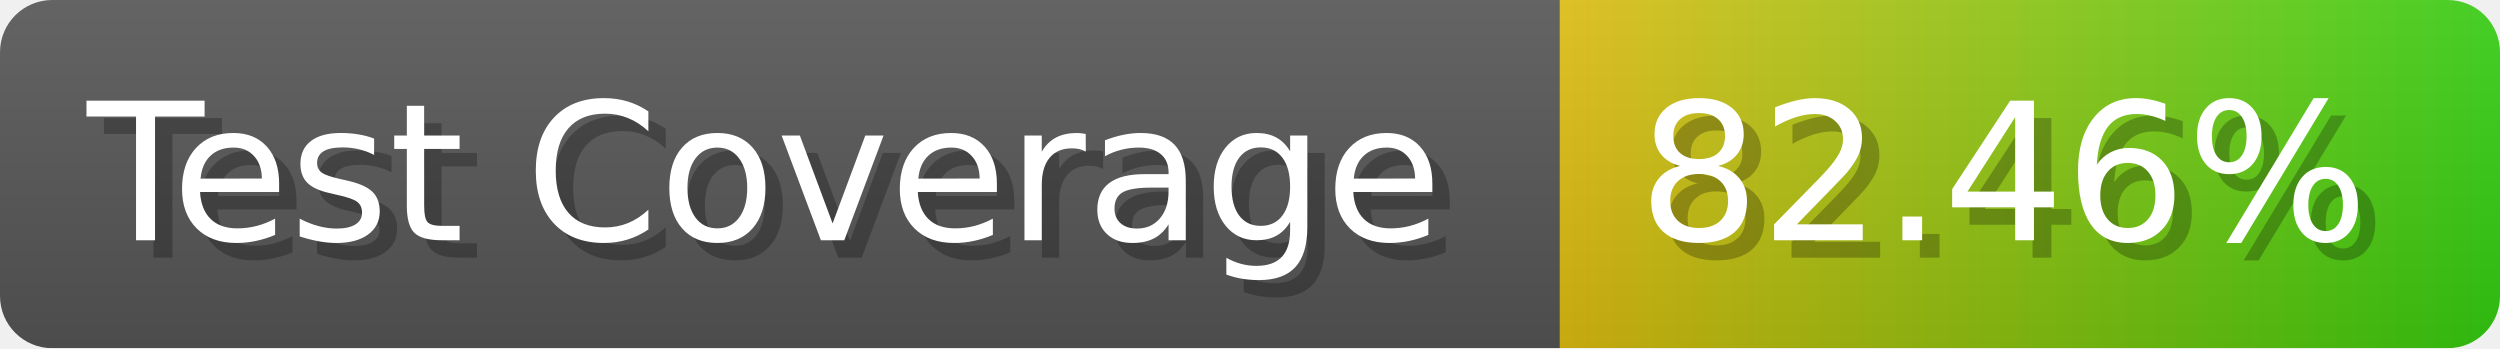
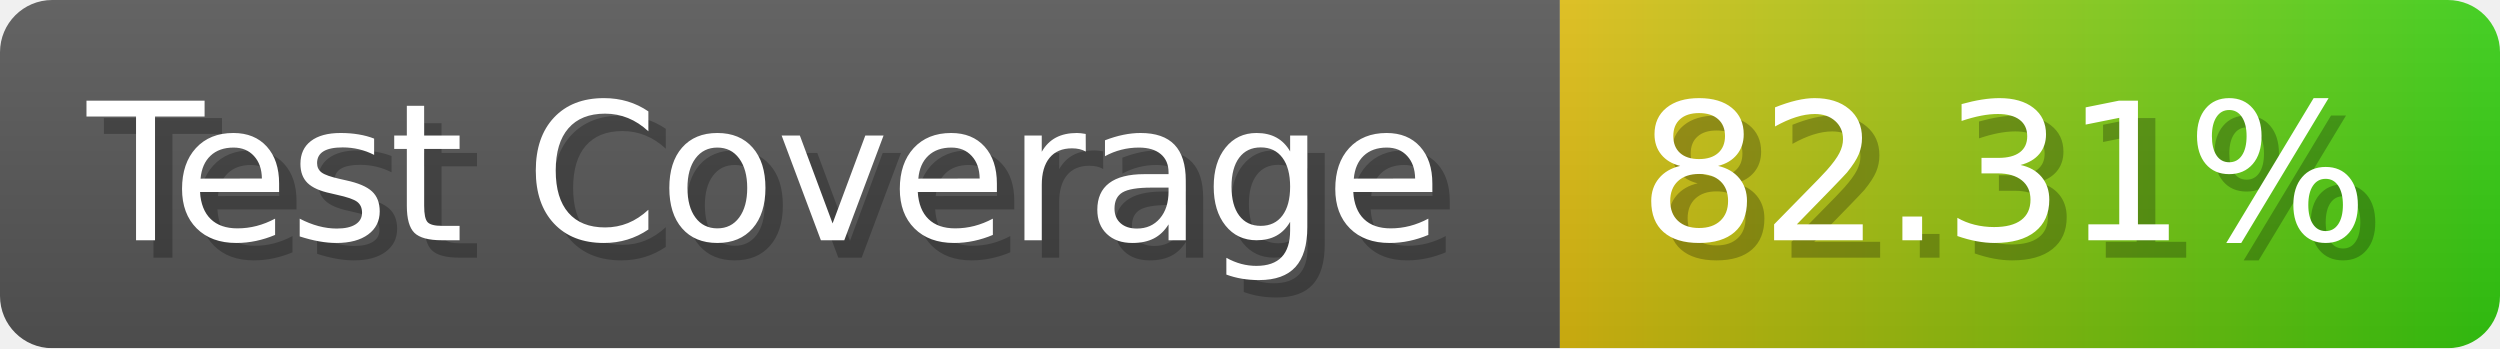
- <svg xmlns="http://www.w3.org/2000/svg" width="143.6" height="20" viewBox="0 0 1436 200" role="img" aria-label="Test Coverage: 82.46%">
+ <svg xmlns="http://www.w3.org/2000/svg" width="143.6" height="20" viewBox="0 0 1436 200" role="img" aria-label="Test Coverage: 82.31%">
  <linearGradient id="a" x2="0" y2="100%">
    <stop offset="0" stop-opacity=".1" stop-color="#EEE" />
    <stop offset="1" stop-opacity=".1" />
  </linearGradient>
  <mask id="m">
    <rect width="1436" height="200" rx="30" fill="#FFF" />
  </mask>
  <g mask="url(#m)">
    <rect width="896" height="200" fill="#555" />
    <rect width="540" height="200" fill="url(#x)" x="896" />
    <rect width="1436" height="200" fill="url(#a)" />
  </g>
  <g aria-hidden="true" fill="#fff" text-anchor="start" font-family="Verdana,DejaVu Sans,sans-serif" font-size="110">
    <text x="60" y="148" textLength="796" fill="#000" opacity="0.25">Test Coverage</text>
    <text x="50" y="138" textLength="796">Test Coverage</text>
-     <text x="951" y="148" textLength="440" fill="#000" opacity="0.25">82.46%</text>
-     <text x="941" y="138" textLength="440">82.46%</text>
+     <text x="951" y="148" textLength="440" fill="#000" opacity="0.25">82.31%</text>
+     <text x="941" y="138" textLength="440">82.31%</text>
  </g>
  <linearGradient id="x" x1="0%" y1="0%" x2="100%" y2="0%">
    <stop offset="0%" style="stop-color:#DB1" />
    <stop offset="100%" style="stop-color:#3C1" />
  </linearGradient>
</svg>
